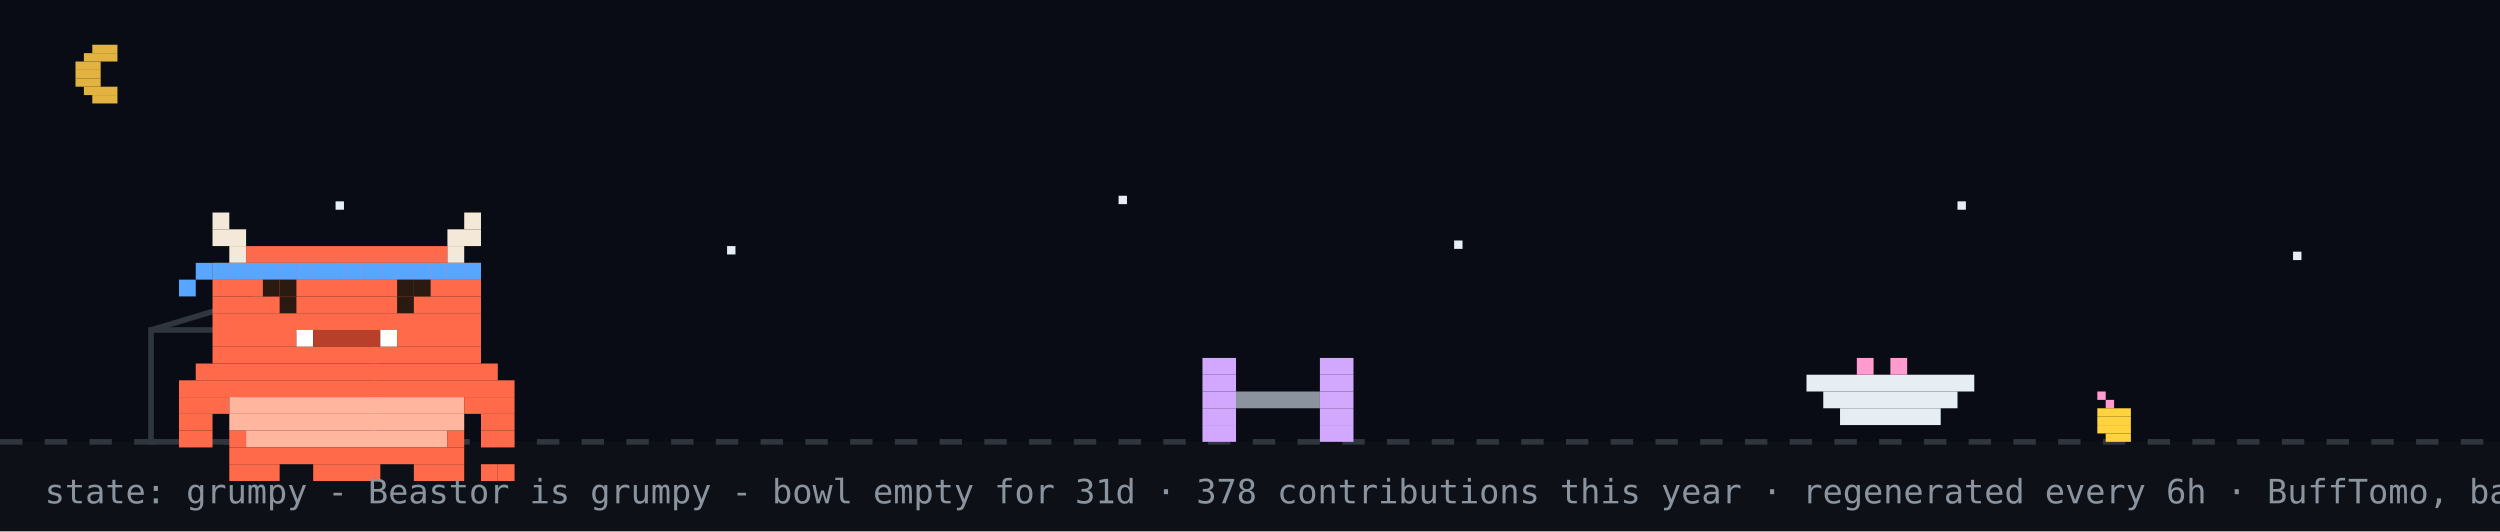
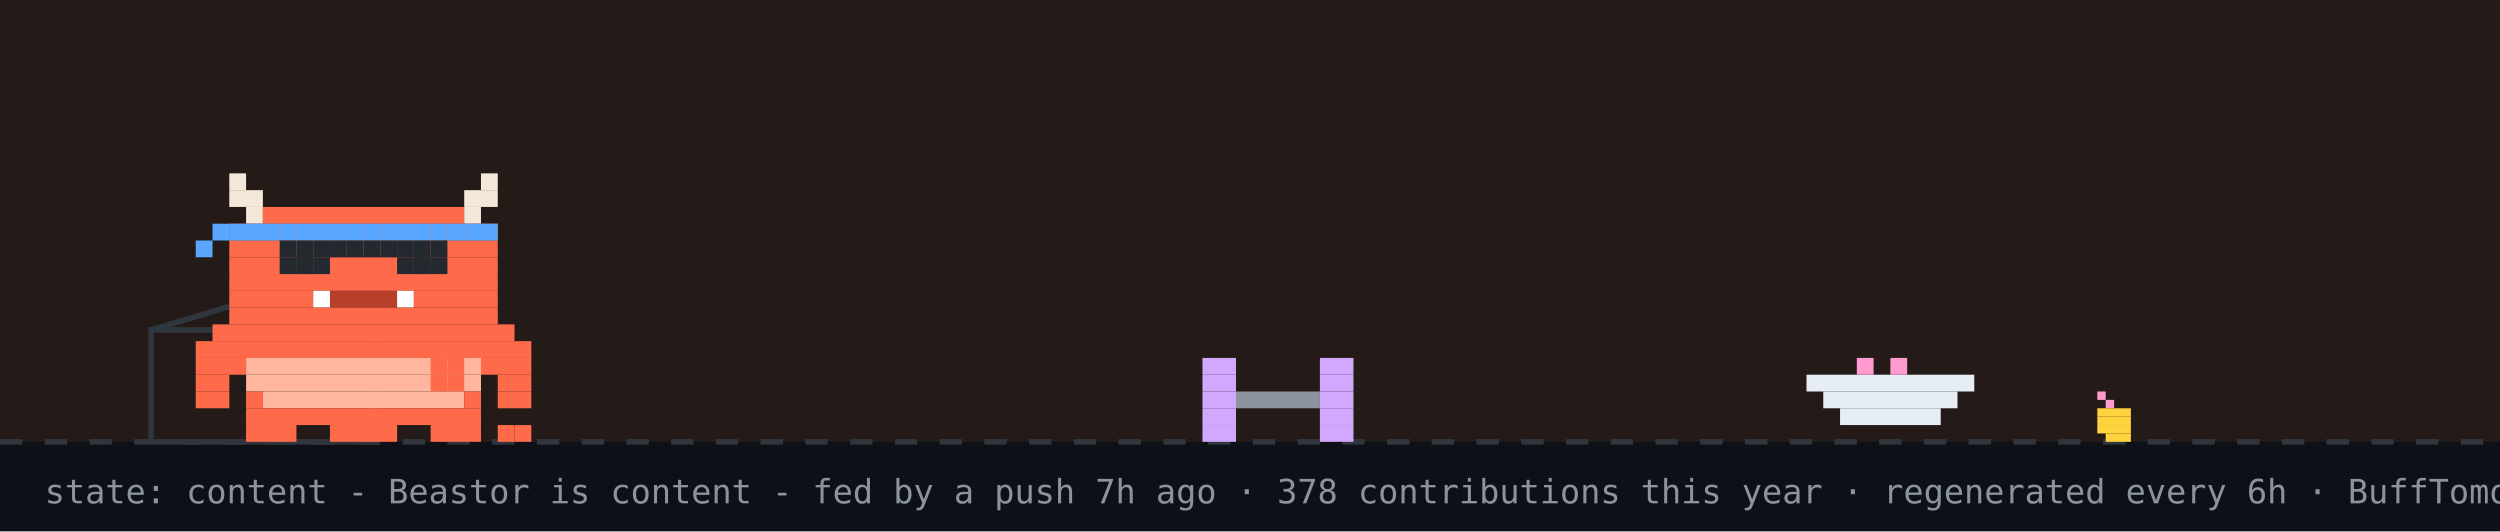
- <svg xmlns="http://www.w3.org/2000/svg" width="894" height="190" viewBox="0 0 894 190" role="img" aria-label="Beastor: grumpy">
+ <svg xmlns="http://www.w3.org/2000/svg" width="894" height="190" viewBox="0 0 894 190" role="img" aria-label="Beastor: content">
  <rect width="894" height="190" fill="#0d1117" />
-   <rect width="894" height="158" fill="#02060f" opacity="0.4" />
-   <rect x="33" y="16" width="9" height="3" fill="#e3b341" />
-   <rect x="30" y="19" width="12" height="3" fill="#e3b341" />
-   <rect x="27" y="22" width="9" height="3" fill="#e3b341" />
-   <rect x="27" y="25" width="9" height="3" fill="#e3b341" />
-   <rect x="27" y="28" width="9" height="3" fill="#e3b341" />
-   <rect x="30" y="31" width="12" height="3" fill="#e3b341" />
-   <rect x="33" y="34" width="9" height="3" fill="#e3b341" />
-   <rect x="120" y="72" width="3" height="3" fill="#e6edf3">
-     <animate attributeName="opacity" values="1;0.2;1" dur="2.2s" begin="0s" repeatCount="indefinite" />
-   </rect>
-   <rect x="260" y="88" width="3" height="3" fill="#e6edf3">
-     <animate attributeName="opacity" values="1;0.2;1" dur="2.2s" begin="0.7s" repeatCount="indefinite" />
-   </rect>
-   <rect x="400" y="70" width="3" height="3" fill="#e6edf3">
-     <animate attributeName="opacity" values="1;0.2;1" dur="2.2s" begin="1.3s" repeatCount="indefinite" />
-   </rect>
-   <rect x="520" y="86" width="3" height="3" fill="#e6edf3">
-     <animate attributeName="opacity" values="1;0.2;1" dur="2.2s" begin="0.4s" repeatCount="indefinite" />
-   </rect>
-   <rect x="700" y="72" width="3" height="3" fill="#e6edf3">
-     <animate attributeName="opacity" values="1;0.2;1" dur="2.2s" begin="1.7s" repeatCount="indefinite" />
-   </rect>
-   <rect x="820" y="90" width="3" height="3" fill="#e6edf3">
-     <animate attributeName="opacity" values="1;0.2;1" dur="2.2s" begin="1s" repeatCount="indefinite" />
-   </rect>
+   <rect width="894" height="158" fill="#f77825" opacity="0.1" />
  <line x1="0" y1="158" x2="894" y2="158" stroke="#30363d" stroke-width="2" stroke-dasharray="8 8" />
  <rect x="750" y="140" width="3" height="3" fill="#ff9bce" />
  <rect x="753" y="143" width="3" height="3" fill="#ff9bce" />
  <rect x="750" y="146" width="12" height="3" fill="#ffd33d" />
  <rect x="750" y="149" width="12" height="3" fill="#ffd33d" />
  <rect x="750" y="152" width="12" height="3" fill="#ffd33d" />
  <rect x="753" y="155" width="9" height="3" fill="#ffd33d" />
  <rect x="54" y="118" width="80" height="40" fill="none" stroke="#30363d" stroke-width="2" />
  <line x1="54" y1="118" x2="94" y2="106" stroke="#30363d" stroke-width="2" />
  <g transform="translate(430,0)">
    <g>
-       <animateTransform attributeName="transform" type="translate" values="0 0;0 0;52 -10;52 0;52 0;0 0" keyTimes="0;0.660;0.690;0.780;0.860;1" dur="32s" begin="0s" repeatCount="indefinite" />
+       <animateTransform attributeName="transform" type="translate" values="0 0;0 0;52 -10;52 0;52 0;0 0" keyTimes="0;0.660;0.690;0.780;0.860;1" dur="32s" begin="7s" repeatCount="indefinite" />
      <rect x="0" y="128" width="12" height="6" fill="#d2a8ff" />
      <rect x="42" y="128" width="12" height="6" fill="#d2a8ff" />
      <rect x="0" y="134" width="12" height="6" fill="#d2a8ff" />
      <rect x="42" y="134" width="12" height="6" fill="#d2a8ff" />
      <rect x="0" y="140" width="12" height="6" fill="#d2a8ff" />
      <rect x="12" y="140" width="30" height="6" fill="#8b949e" />
      <rect x="42" y="140" width="12" height="6" fill="#d2a8ff" />
      <rect x="0" y="146" width="12" height="6" fill="#d2a8ff" />
      <rect x="42" y="146" width="12" height="6" fill="#d2a8ff" />
      <rect x="0" y="152" width="12" height="6" fill="#d2a8ff" />
      <rect x="42" y="152" width="12" height="6" fill="#d2a8ff" />
    </g>
  </g>
  <rect x="646" y="134" width="60" height="6" fill="#e6edf3" />
  <rect x="652" y="140" width="48" height="6" fill="#e6edf3" />
  <rect x="658" y="146" width="36" height="6" fill="#e6edf3" />
  <rect x="664" y="128" width="6" height="6" fill="#ff9bce" />
  <rect x="676" y="128" width="6" height="6" fill="#ff9bce" />
-   <g transform="translate(64,14)">
-     <rect x="0" y="122" width="120" height="6" fill="#FF6B4A" />
-     <rect x="0" y="128" width="18" height="6" fill="#FF6B4A" />
-     <rect x="18" y="128" width="84" height="6" fill="#FFB59E" />
-     <rect x="102" y="128" width="18" height="6" fill="#FF6B4A" />
-     <rect x="0" y="134" width="12" height="6" fill="#FF6B4A" />
-     <rect x="18" y="134" width="84" height="6" fill="#FFB59E" />
-     <rect x="108" y="134" width="12" height="6" fill="#FF6B4A" />
-     <rect x="0" y="140" width="12" height="6" fill="#FF6B4A" />
-     <rect x="18" y="140" width="6" height="6" fill="#FF6B4A" />
-     <rect x="24" y="140" width="72" height="6" fill="#FFB59E" />
-     <rect x="96" y="140" width="6" height="6" fill="#FF6B4A" />
-     <rect x="108" y="140" width="12" height="6" fill="#FF6B4A" />
-     <rect x="18" y="146" width="84" height="6" fill="#FF6B4A" />
-     <rect x="18" y="152" width="18" height="6" fill="#FF6B4A" />
-     <rect x="48" y="152" width="24" height="6" fill="#FF6B4A" />
-     <rect x="84" y="152" width="18" height="6" fill="#FF6B4A" />
+   <g transform="translate(70,0)">
+     <animateTransform attributeName="transform" type="translate" values="70 0;500 0;500 0;320 0;320 0;70 0;70 0" keyTimes="0;0.12;0.35;0.45;0.62;0.82;1" dur="32s" begin="7s" repeatCount="indefinite" />
    <g>
-       <animate attributeName="opacity" values="1;0;1" keyTimes="0;0.5;1" calcMode="discrete" dur="3.2s" repeatCount="indefinite" />
-       <rect x="108" y="152" width="6" height="6" fill="#FF6B4A" />
-       <rect x="114" y="152" width="6" height="6" fill="#FF6B4A" />
-     </g>
-     <g opacity="0">
-       <animate attributeName="opacity" values="0;1;0" keyTimes="0;0.5;1" calcMode="discrete" dur="3.2s" repeatCount="indefinite" />
-       <rect x="108" y="152" width="6" height="6" fill="#FF6B4A" />
-       <rect x="114" y="146" width="6" height="6" fill="#FF6B4A" />
-     </g>
-     <g>
-       <rect x="12" y="62" width="6" height="6" fill="#F4E9D8" />
-       <rect x="102" y="62" width="6" height="6" fill="#F4E9D8" />
-       <rect x="12" y="68" width="12" height="6" fill="#F4E9D8" />
-       <rect x="96" y="68" width="12" height="6" fill="#F4E9D8" />
-       <rect x="18" y="74" width="6" height="6" fill="#F4E9D8" />
-       <rect x="24" y="74" width="72" height="6" fill="#FF6B4A" />
-       <rect x="96" y="74" width="6" height="6" fill="#F4E9D8" />
-       <rect x="12" y="80" width="96" height="6" fill="#FF6B4A" />
-       <rect x="12" y="86" width="96" height="6" fill="#FF6B4A" />
-       <rect x="12" y="92" width="96" height="6" fill="#FF6B4A" />
-       <rect x="12" y="98" width="96" height="6" fill="#FF6B4A" />
-       <rect x="12" y="104" width="30" height="6" fill="#FF6B4A" />
-       <rect x="42" y="104" width="6" height="6" fill="#FFFFFF" />
-       <rect x="48" y="104" width="24" height="6" fill="#B8402A" />
-       <rect x="72" y="104" width="6" height="6" fill="#FFFFFF" />
-       <rect x="78" y="104" width="30" height="6" fill="#FF6B4A" />
-       <rect x="12" y="110" width="96" height="6" fill="#FF6B4A" />
-       <rect x="6" y="116" width="108" height="6" fill="#FF6B4A" />
-       <rect x="12" y="80" width="6" height="6" fill="#58a6ff" />
-       <rect x="18" y="80" width="6" height="6" fill="#58a6ff" />
-       <rect x="24" y="80" width="6" height="6" fill="#58a6ff" />
-       <rect x="30" y="80" width="6" height="6" fill="#58a6ff" />
-       <rect x="36" y="80" width="6" height="6" fill="#58a6ff" />
-       <rect x="42" y="80" width="6" height="6" fill="#58a6ff" />
-       <rect x="48" y="80" width="6" height="6" fill="#58a6ff" />
-       <rect x="54" y="80" width="6" height="6" fill="#58a6ff" />
-       <rect x="60" y="80" width="6" height="6" fill="#58a6ff" />
-       <rect x="66" y="80" width="6" height="6" fill="#58a6ff" />
-       <rect x="72" y="80" width="6" height="6" fill="#58a6ff" />
-       <rect x="78" y="80" width="6" height="6" fill="#58a6ff" />
-       <rect x="84" y="80" width="6" height="6" fill="#58a6ff" />
-       <rect x="90" y="80" width="6" height="6" fill="#58a6ff" />
-       <rect x="96" y="80" width="6" height="6" fill="#58a6ff" />
-       <rect x="102" y="80" width="6" height="6" fill="#58a6ff" />
-       <rect x="6" y="80" width="6" height="6" fill="#58a6ff" />
-       <rect x="0" y="86" width="6" height="6" fill="#58a6ff" />
+       <animateTransform attributeName="transform" type="translate" values="0 0;0 -3;0 0" dur="0.7s" repeatCount="indefinite" />
+       <rect x="0" y="122" width="120" height="6" fill="#FF6B4A" />
+       <rect x="0" y="128" width="18" height="6" fill="#FF6B4A" />
+       <rect x="18" y="128" width="84" height="6" fill="#FFB59E" />
+       <rect x="102" y="128" width="18" height="6" fill="#FF6B4A" />
+       <rect x="0" y="134" width="12" height="6" fill="#FF6B4A" />
+       <rect x="18" y="134" width="84" height="6" fill="#FFB59E" />
+       <rect x="108" y="134" width="12" height="6" fill="#FF6B4A" />
+       <rect x="0" y="140" width="12" height="6" fill="#FF6B4A" />
+       <rect x="18" y="140" width="6" height="6" fill="#FF6B4A" />
+       <rect x="24" y="140" width="72" height="6" fill="#FFB59E" />
+       <rect x="96" y="140" width="6" height="6" fill="#FF6B4A" />
+       <rect x="108" y="140" width="12" height="6" fill="#FF6B4A" />
+       <rect x="18" y="146" width="84" height="6" fill="#FF6B4A" />
+       <rect x="18" y="152" width="18" height="6" fill="#FF6B4A" />
+       <rect x="48" y="152" width="24" height="6" fill="#FF6B4A" />
+       <rect x="84" y="152" width="18" height="6" fill="#FF6B4A" />
      <g>
-         <animate attributeName="opacity" values="1;0;1" keyTimes="0;0.96;1" calcMode="discrete" dur="4.2s" repeatCount="indefinite" />
-         <rect x="36" y="92" width="6" height="6" fill="#2A1A12" />
-         <rect x="78" y="92" width="6" height="6" fill="#2A1A12" />
+         <animate attributeName="opacity" values="1;0;1" keyTimes="0;0.5;1" calcMode="discrete" dur="1.4s" repeatCount="indefinite" />
+         <rect x="108" y="152" width="6" height="6" fill="#FF6B4A" />
+         <rect x="114" y="152" width="6" height="6" fill="#FF6B4A" />
      </g>
      <g opacity="0">
-         <animate attributeName="opacity" values="0;1;0" keyTimes="0;0.96;1" calcMode="discrete" dur="4.2s" repeatCount="indefinite" />
-         <rect x="36" y="92" width="6" height="6" fill="#FF6B4A" />
-         <rect x="78" y="92" width="6" height="6" fill="#FF6B4A" />
+         <animate attributeName="opacity" values="0;1;0" keyTimes="0;0.5;1" calcMode="discrete" dur="1.4s" repeatCount="indefinite" />
+         <rect x="108" y="152" width="6" height="6" fill="#FF6B4A" />
+         <rect x="114" y="146" width="6" height="6" fill="#FF6B4A" />
      </g>
-       <rect x="30" y="86" width="6" height="6" fill="#2A1A12" />
-       <rect x="36" y="86" width="6" height="6" fill="#2A1A12" />
-       <rect x="78" y="86" width="6" height="6" fill="#2A1A12" />
-       <rect x="84" y="86" width="6" height="6" fill="#2A1A12" />
+       <g>
+         <animate attributeName="opacity" values="1;1;0;0;1" keyTimes="0;0.660;0.720;0.780;1" calcMode="discrete" dur="32s" begin="7s" repeatCount="indefinite" />
+         <rect x="84" y="128" width="6" height="6" fill="#FF6B4A" />
+         <rect x="90" y="128" width="6" height="6" fill="#FF6B4A" />
+         <rect x="84" y="134" width="6" height="6" fill="#FF6B4A" />
+         <rect x="90" y="134" width="6" height="6" fill="#FF6B4A" />
+       </g>
+       <g opacity="0">
+         <animate attributeName="opacity" values="0;0;1;1;0" keyTimes="0;0.660;0.720;0.780;1" calcMode="discrete" dur="32s" begin="7s" repeatCount="indefinite" />
+         <rect x="96" y="134" width="6" height="6" fill="#FF6B4A" />
+         <rect x="102" y="134" width="6" height="6" fill="#FF6B4A" />
+         <rect x="108" y="134" width="6" height="6" fill="#FF6B4A" />
+         <rect x="114" y="134" width="6" height="6" fill="#FF6B4A" />
+         <rect x="114" y="128" width="6" height="6" fill="#FF6B4A" />
+       </g>
+       <g>
+         <animateTransform attributeName="transform" type="translate" values="0 0;0 0;0 8;0 0;0 8;0 0;0 8;0 0;0 0" keyTimes="0.000;0.150;0.180;0.210;0.240;0.270;0.300;0.330;1.000" dur="32s" begin="7s" repeatCount="indefinite" />
+         <rect x="12" y="62" width="6" height="6" fill="#F4E9D8" />
+         <rect x="102" y="62" width="6" height="6" fill="#F4E9D8" />
+         <rect x="12" y="68" width="12" height="6" fill="#F4E9D8" />
+         <rect x="96" y="68" width="12" height="6" fill="#F4E9D8" />
+         <rect x="18" y="74" width="6" height="6" fill="#F4E9D8" />
+         <rect x="24" y="74" width="72" height="6" fill="#FF6B4A" />
+         <rect x="96" y="74" width="6" height="6" fill="#F4E9D8" />
+         <rect x="12" y="80" width="96" height="6" fill="#FF6B4A" />
+         <rect x="12" y="86" width="96" height="6" fill="#FF6B4A" />
+         <rect x="12" y="92" width="96" height="6" fill="#FF6B4A" />
+         <rect x="12" y="98" width="96" height="6" fill="#FF6B4A" />
+         <rect x="12" y="104" width="30" height="6" fill="#FF6B4A" />
+         <rect x="42" y="104" width="6" height="6" fill="#FFFFFF" />
+         <rect x="48" y="104" width="24" height="6" fill="#B8402A" />
+         <rect x="72" y="104" width="6" height="6" fill="#FFFFFF" />
+         <rect x="78" y="104" width="30" height="6" fill="#FF6B4A" />
+         <rect x="12" y="110" width="96" height="6" fill="#FF6B4A" />
+         <rect x="6" y="116" width="108" height="6" fill="#FF6B4A" />
+         <rect x="12" y="80" width="6" height="6" fill="#58a6ff" />
+         <rect x="18" y="80" width="6" height="6" fill="#58a6ff" />
+         <rect x="24" y="80" width="6" height="6" fill="#58a6ff" />
+         <rect x="30" y="80" width="6" height="6" fill="#58a6ff" />
+         <rect x="36" y="80" width="6" height="6" fill="#58a6ff" />
+         <rect x="42" y="80" width="6" height="6" fill="#58a6ff" />
+         <rect x="48" y="80" width="6" height="6" fill="#58a6ff" />
+         <rect x="54" y="80" width="6" height="6" fill="#58a6ff" />
+         <rect x="60" y="80" width="6" height="6" fill="#58a6ff" />
+         <rect x="66" y="80" width="6" height="6" fill="#58a6ff" />
+         <rect x="72" y="80" width="6" height="6" fill="#58a6ff" />
+         <rect x="78" y="80" width="6" height="6" fill="#58a6ff" />
+         <rect x="84" y="80" width="6" height="6" fill="#58a6ff" />
+         <rect x="90" y="80" width="6" height="6" fill="#58a6ff" />
+         <rect x="96" y="80" width="6" height="6" fill="#58a6ff" />
+         <rect x="102" y="80" width="6" height="6" fill="#58a6ff" />
+         <rect x="6" y="80" width="6" height="6" fill="#58a6ff" />
+         <rect x="0" y="86" width="6" height="6" fill="#58a6ff" />
+         <g>
+           <animate attributeName="opacity" values="1;0;1" keyTimes="0;0.96;1" calcMode="discrete" dur="4.2s" repeatCount="indefinite" />
+           <rect x="36" y="92" width="6" height="6" fill="#2A1A12" />
+           <rect x="78" y="92" width="6" height="6" fill="#2A1A12" />
+         </g>
+         <g opacity="0">
+           <animate attributeName="opacity" values="0;1;0" keyTimes="0;0.96;1" calcMode="discrete" dur="4.2s" repeatCount="indefinite" />
+           <rect x="36" y="92" width="6" height="6" fill="#FF6B4A" />
+           <rect x="78" y="92" width="6" height="6" fill="#FF6B4A" />
+         </g>
+       </g>
+       <g opacity="0">
+         <animate attributeName="opacity" values="1;1;0;0;1;1" keyTimes="0;0.12;0.13;0.82;0.83;1" calcMode="discrete" dur="32s" begin="7s" repeatCount="indefinite" />
+         <g>
+           <animate attributeName="opacity" values="1;0;1" calcMode="discrete" dur="0.5s" repeatCount="indefinite" />
+           <rect x="108" y="86" width="6" height="6" fill="#FF6B4A" />
+           <rect x="114" y="80" width="6" height="6" fill="#FF6B4A" />
+           <rect x="114" y="86" width="6" height="6" fill="#FF6B4A" />
+         </g>
+       </g>
+       <rect x="30" y="86" width="6" height="6" fill="#24292f" />
+       <rect x="30" y="92" width="6" height="6" fill="#24292f" />
+       <rect x="36" y="86" width="6" height="6" fill="#24292f" />
+       <rect x="36" y="92" width="6" height="6" fill="#24292f" />
+       <rect x="42" y="86" width="6" height="6" fill="#24292f" />
+       <rect x="42" y="92" width="6" height="6" fill="#24292f" />
+       <rect x="72" y="86" width="6" height="6" fill="#24292f" />
+       <rect x="72" y="92" width="6" height="6" fill="#24292f" />
+       <rect x="78" y="86" width="6" height="6" fill="#24292f" />
+       <rect x="78" y="92" width="6" height="6" fill="#24292f" />
+       <rect x="84" y="86" width="6" height="6" fill="#24292f" />
+       <rect x="84" y="92" width="6" height="6" fill="#24292f" />
+       <rect x="48" y="86" width="6" height="6" fill="#24292f" />
+       <rect x="54" y="86" width="6" height="6" fill="#24292f" />
+       <rect x="60" y="86" width="6" height="6" fill="#24292f" />
+       <rect x="66" y="86" width="6" height="6" fill="#24292f" />
+       <g opacity="0">
+         <animateTransform attributeName="transform" type="translate" values="0 0;6 -22" dur="2.6s" begin="0.4s" repeatCount="indefinite" />
+         <animate attributeName="opacity" values="0;1;1;0" keyTimes="0;0.2;0.7;1" dur="2.6s" begin="0.4s" repeatCount="indefinite" />
+         <rect x="87" y="-12" width="3" height="3" fill="#ff7b72" />
+         <rect x="93" y="-12" width="3" height="3" fill="#ff7b72" />
+         <rect x="84" y="-9" width="15" height="3" fill="#ff7b72" />
+         <rect x="84" y="-6" width="15" height="3" fill="#ff7b72" />
+         <rect x="87" y="-3" width="9" height="3" fill="#ff7b72" />
+         <rect x="90" y="0" width="3" height="3" fill="#ff7b72" />
+       </g>
+       <g opacity="0">
+         <animateTransform attributeName="transform" type="translate" values="0 0;6 -22" dur="2.6s" begin="1.9s" repeatCount="indefinite" />
+         <animate attributeName="opacity" values="0;1;1;0" keyTimes="0;0.2;0.7;1" dur="2.6s" begin="1.9s" repeatCount="indefinite" />
+         <rect x="105" y="-24" width="3" height="3" fill="#ff7b72" />
+         <rect x="111" y="-24" width="3" height="3" fill="#ff7b72" />
+         <rect x="102" y="-21" width="15" height="3" fill="#ff7b72" />
+         <rect x="102" y="-18" width="15" height="3" fill="#ff7b72" />
+         <rect x="105" y="-15" width="9" height="3" fill="#ff7b72" />
+         <rect x="108" y="-12" width="3" height="3" fill="#ff7b72" />
+       </g>
    </g>
  </g>
  <g opacity="0">
    <animate attributeName="opacity" values="0;0;1;1;0;0" keyTimes="0;0.07;0.14;0.85;0.96;1" dur="7s" repeatCount="1" fill="freeze" />
    <rect x="60" y="12" width="380" height="46" rx="10" fill="#30363d" />
    <polygon points="110,58 130,58 118,74" fill="#30363d" />
-     <text x="76" y="31" font-family="monospace" font-size="13" fill="#e6edf3">up late? me too - welcome to yuri's corner</text>
+     <text x="76" y="31" font-family="monospace" font-size="13" fill="#e6edf3">good morning! welcome to yuri's corner</text>
    <text x="76" y="48" font-family="monospace" font-size="12" fill="#8b949e">scroll down for projects + contact</text>
    <polygon points="230,66 246,66 238,78" fill="#58a6ff">
      <animateTransform attributeName="transform" type="translate" values="0 0;0 6;0 0" dur="0.8s" repeatCount="indefinite" />
    </polygon>
  </g>
  <g opacity="0">
-     <animate attributeName="opacity" values="0;0;1;1;0;0" keyTimes="0;0.000;0.040;0.267;0.307;1" dur="18s" begin="5s" repeatCount="indefinite" />
-     <rect x="658.4" y="14" width="219.6" height="30" rx="9" fill="#30363d" />
-     <polygon points="684.4,44 702.4,44 691.4,54" fill="#30363d" />
-     <text x="669.4" y="33" font-family="monospace" font-size="12" fill="#e6edf3">hacking on Vending-machine</text>
-   </g>
-   <g opacity="0">
-     <animate attributeName="opacity" values="0;0;1;1;0;0" keyTimes="0;0.333;0.373;0.600;0.640;1" dur="18s" begin="5s" repeatCount="indefinite" />
+     <animate attributeName="opacity" values="0;0;1;1;0;0" keyTimes="0;0.000;0.040;0.433;0.473;1" dur="18s" begin="5s" repeatCount="indefinite" />
    <rect x="711.6" y="14" width="166.4" height="30" rx="9" fill="#30363d" />
    <polygon points="737.6,44 755.6,44 744.6,54" fill="#30363d" />
    <text x="722.6" y="33" font-family="monospace" font-size="12" fill="#e6edf3">featured projects ↓</text>
  </g>
  <g opacity="0">
-     <animate attributeName="opacity" values="0;0;1;1;0;0" keyTimes="0;0.667;0.707;0.933;0.973;1" dur="18s" begin="5s" repeatCount="indefinite" />
+     <animate attributeName="opacity" values="0;0;1;1;0;0" keyTimes="0;0.500;0.540;0.933;0.973;1" dur="18s" begin="5s" repeatCount="indefinite" />
    <rect x="696.4" y="14" width="181.6" height="30" rx="9" fill="#30363d" />
    <polygon points="722.4,44 740.4,44 729.4,54" fill="#30363d" />
    <text x="707.4" y="33" font-family="monospace" font-size="12" fill="#e6edf3">live stats + graphs ↓</text>
  </g>
-   <text x="16" y="180" font-family="monospace" font-size="12" fill="#8b949e">state: grumpy - Beastor is grumpy - bowl empty for 31d · 378 contributions this year · regenerated every 6h · BuffTomo, based on YourTomo by prsdx</text>
+   <text x="16" y="180" font-family="monospace" font-size="12" fill="#8b949e">state: content - Beastor is content - fed by a push 7h ago · 378 contributions this year · regenerated every 6h · BuffTomo, based on YourTomo by prsdx</text>
</svg>
